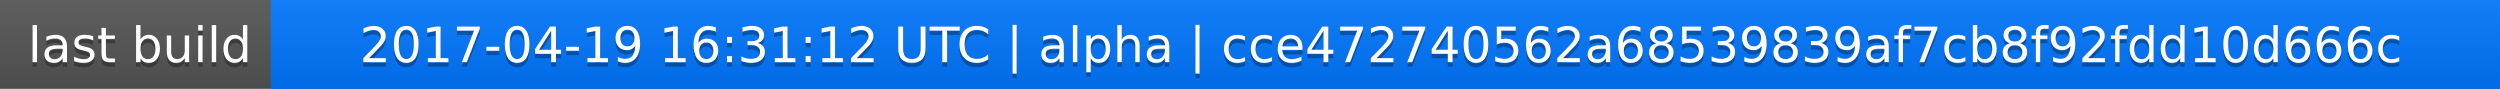
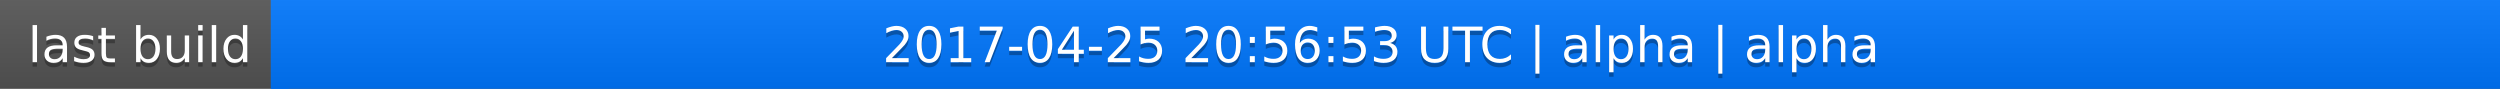
<svg xmlns="http://www.w3.org/2000/svg" width="563" height="20">
  <linearGradient id="a" x2="0" y2="100%">
    <stop offset="0" stop-color="#bbb" stop-opacity=".1" />
    <stop offset="1" stop-opacity=".1" />
  </linearGradient>
  <rect rx="0" width="563" height="20" fill="#555" />
  <rect rx="0" x="61" width="502" height="20" fill="#07f" />
  <path fill="#07f" d="M61 0h4v20h-4z" />
  <rect rx="0" width="563" height="20" fill="url(#a)" />
  <g fill="#fff" text-anchor="middle" font-family="DejaVu Sans,Verdana,Geneva,sans-serif" font-size="11">
    <text x="31.5" y="15" fill="#010101" fill-opacity=".3">last build</text>
    <text x="31.5" y="14">last build</text>
-     <text x="311" y="15" fill="#010101" fill-opacity=".3">2017-04-19 16:31:12 UTC | alpha | cce472740562a68539839af7cb8f92fdd10d666c</text>
-     <text x="311" y="14">2017-04-19 16:31:12 UTC | alpha | cce472740562a68539839af7cb8f92fdd10d666c</text>
+     <text x="311" y="15" fill="#010101" fill-opacity=".3">2017-04-25 20:56:53 UTC | alpha | alpha</text>
+     <text x="311" y="14">2017-04-25 20:56:53 UTC | alpha | alpha</text>
  </g>
</svg>
